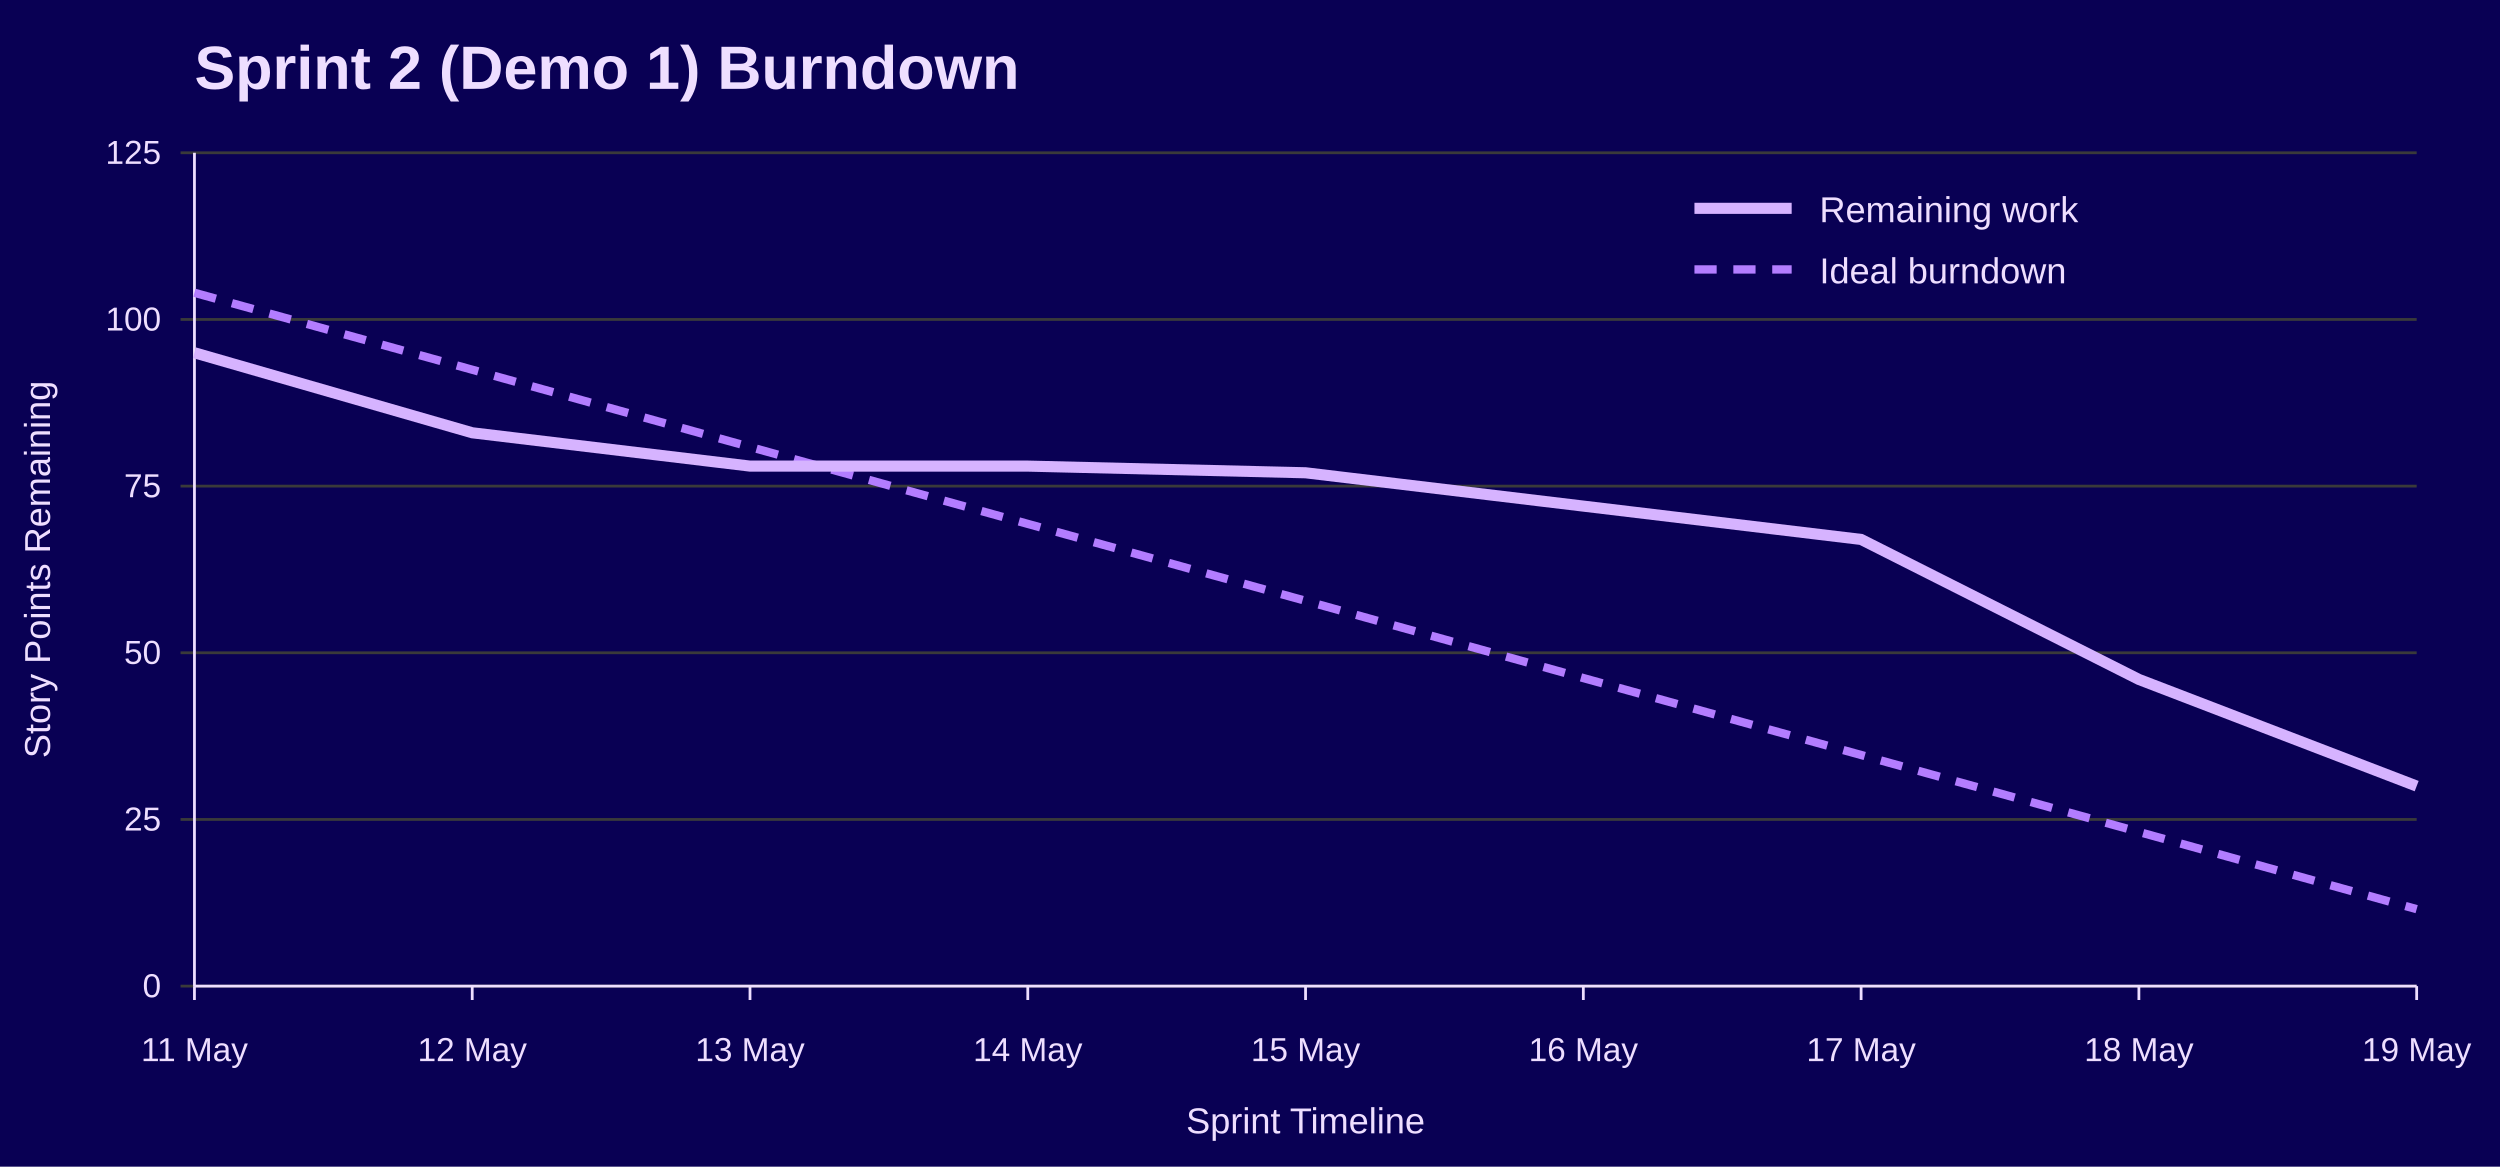
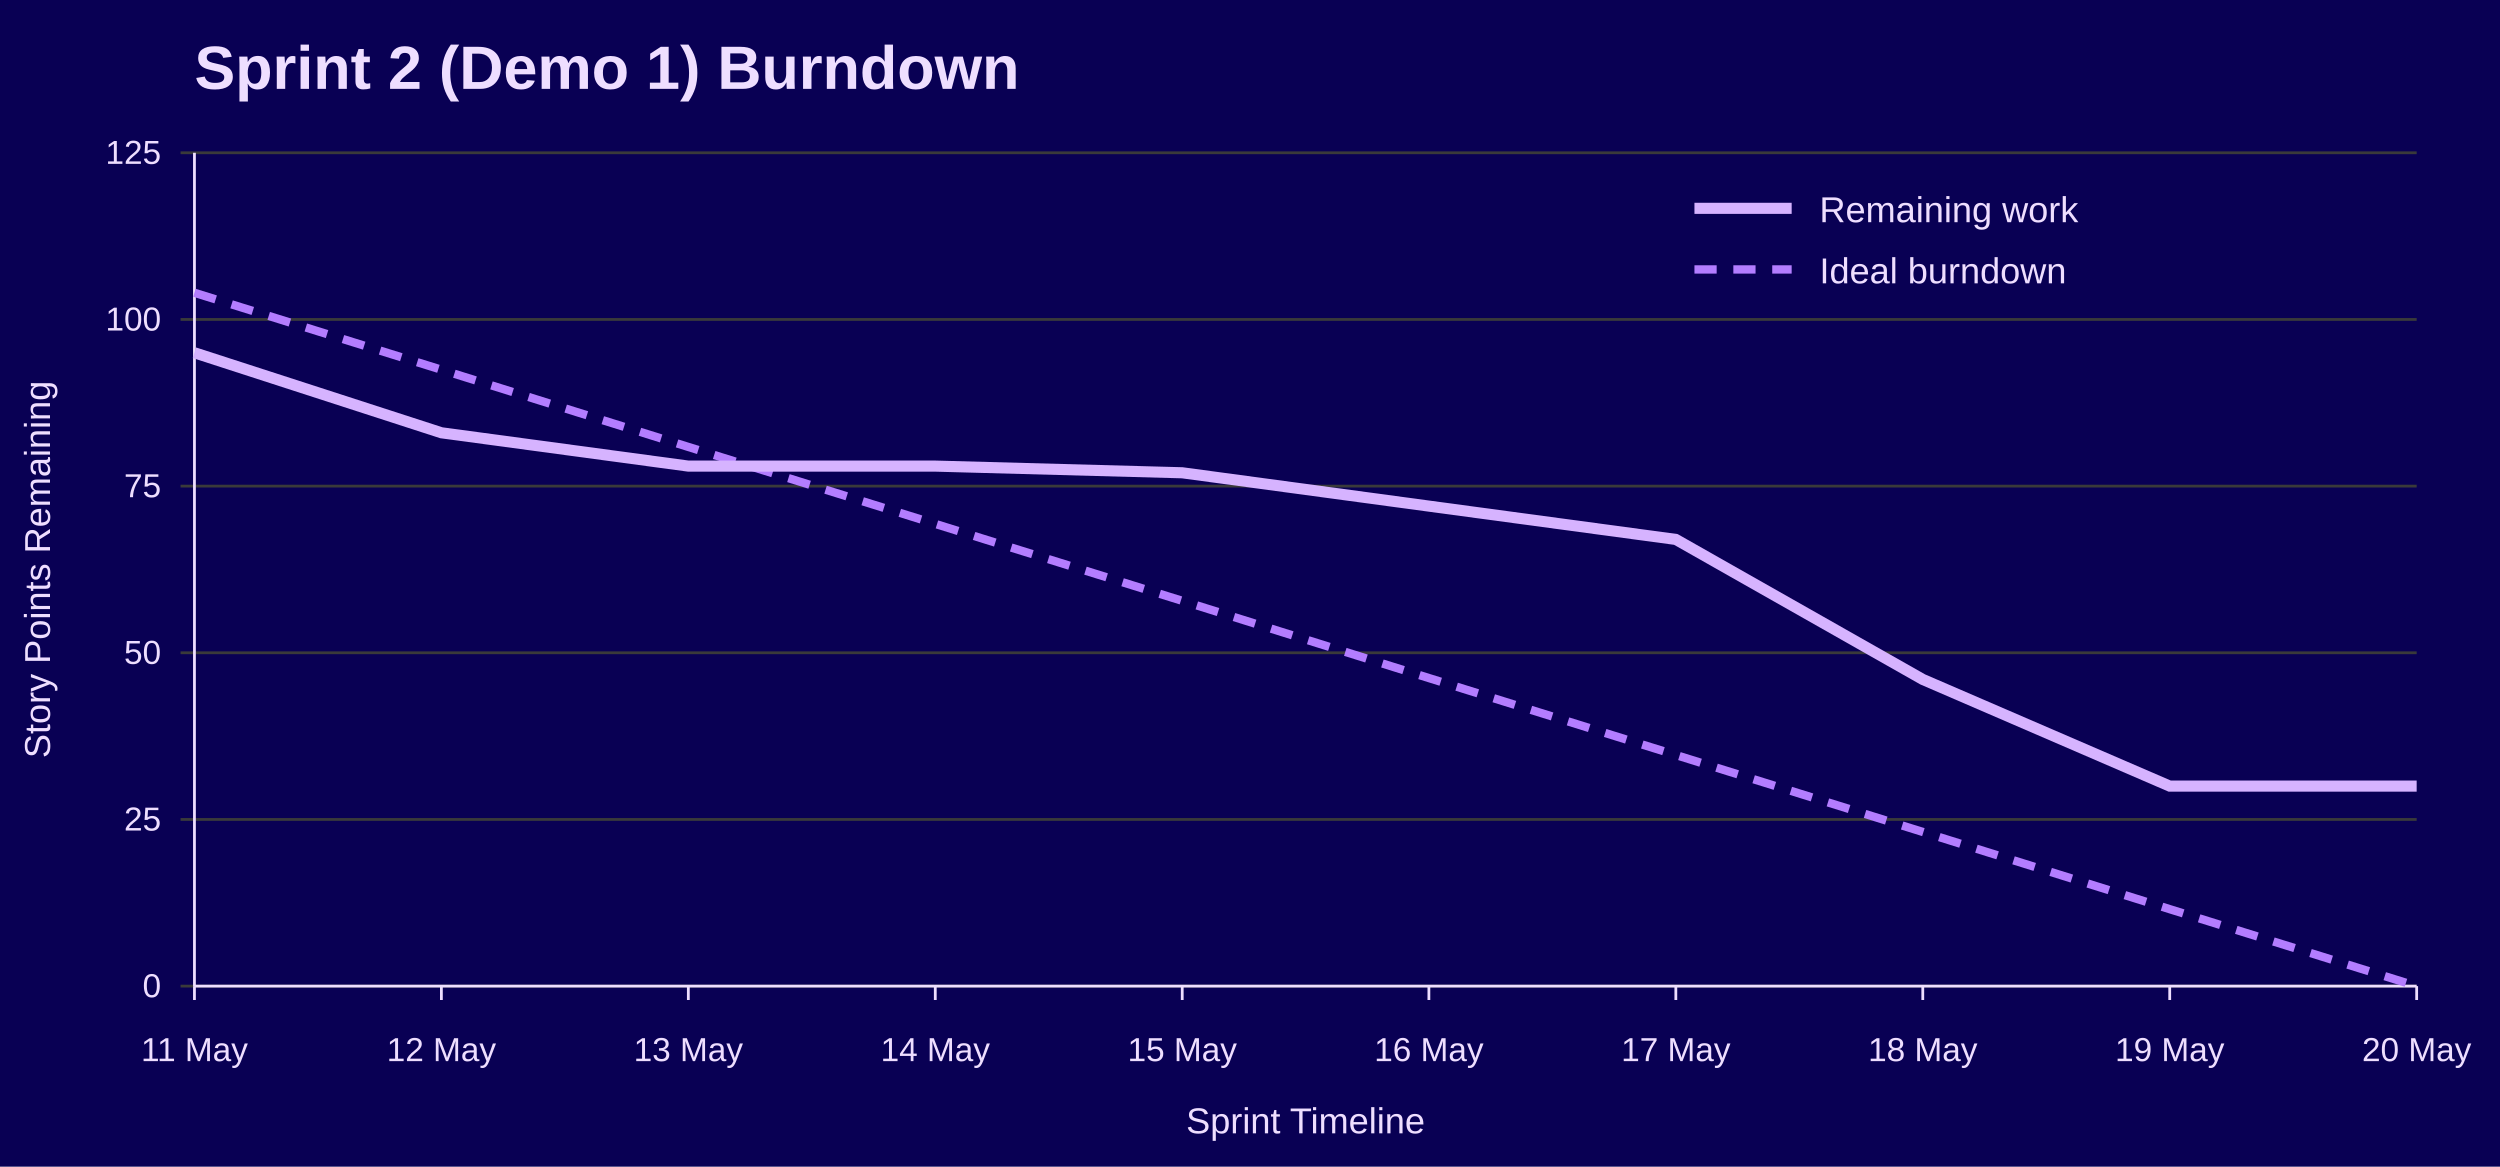
<svg xmlns="http://www.w3.org/2000/svg" width="900" height="420" viewBox="0 0 900 420" role="img" aria-labelledby="title desc">
  <rect width="100%" height="100%" fill="#090054" />
  <text x="70" y="32" font-family="Jost, Arial, Helvetica, sans-serif" font-size="22" font-weight="700" fill="#EEDEFF">Sprint 2 (Demo 1) Burndown</text>
  <line x1="65" y1="355.0" x2="870" y2="355.0" stroke="#3A3A3A" />
  <text x="58" y="359.0" font-family="Overpass, Arial, Helvetica, sans-serif" font-size="12" text-anchor="end" fill="#EEDEFF">0</text>
  <line x1="65" y1="295.0" x2="870" y2="295.0" stroke="#3A3A3A" />
  <text x="58" y="299.0" font-family="Overpass, Arial, Helvetica, sans-serif" font-size="12" text-anchor="end" fill="#EEDEFF">25</text>
  <line x1="65" y1="235.0" x2="870" y2="235.0" stroke="#3A3A3A" />
  <text x="58" y="239.0" font-family="Overpass, Arial, Helvetica, sans-serif" font-size="12" text-anchor="end" fill="#EEDEFF">50</text>
  <line x1="65" y1="175.0" x2="870" y2="175.0" stroke="#3A3A3A" />
  <text x="58" y="179.0" font-family="Overpass, Arial, Helvetica, sans-serif" font-size="12" text-anchor="end" fill="#EEDEFF">75</text>
  <line x1="65" y1="115.0" x2="870" y2="115.0" stroke="#3A3A3A" />
  <text x="58" y="119.0" font-family="Overpass, Arial, Helvetica, sans-serif" font-size="12" text-anchor="end" fill="#EEDEFF">100</text>
  <line x1="65" y1="55.0" x2="870" y2="55.0" stroke="#3A3A3A" />
  <text x="58" y="59.0" font-family="Overpass, Arial, Helvetica, sans-serif" font-size="12" text-anchor="end" fill="#EEDEFF">125</text>
  <line x1="70.0" y1="355" x2="70.0" y2="360" stroke="#EEDEFF" />
  <text x="70.0" y="382" font-family="Overpass, Arial, Helvetica, sans-serif" font-size="12" text-anchor="middle" fill="#EEDEFF">11 May</text>
-   <line x1="170.0" y1="355" x2="170.0" y2="360" stroke="#EEDEFF" />
-   <text x="170.0" y="382" font-family="Overpass, Arial, Helvetica, sans-serif" font-size="12" text-anchor="middle" fill="#EEDEFF">12 May</text>
-   <line x1="270.0" y1="355" x2="270.0" y2="360" stroke="#EEDEFF" />
-   <text x="270.0" y="382" font-family="Overpass, Arial, Helvetica, sans-serif" font-size="12" text-anchor="middle" fill="#EEDEFF">13 May</text>
-   <line x1="370.0" y1="355" x2="370.0" y2="360" stroke="#EEDEFF" />
-   <text x="370.0" y="382" font-family="Overpass, Arial, Helvetica, sans-serif" font-size="12" text-anchor="middle" fill="#EEDEFF">14 May</text>
-   <line x1="470.0" y1="355" x2="470.0" y2="360" stroke="#EEDEFF" />
-   <text x="470.0" y="382" font-family="Overpass, Arial, Helvetica, sans-serif" font-size="12" text-anchor="middle" fill="#EEDEFF">15 May</text>
-   <line x1="570.0" y1="355" x2="570.0" y2="360" stroke="#EEDEFF" />
-   <text x="570.0" y="382" font-family="Overpass, Arial, Helvetica, sans-serif" font-size="12" text-anchor="middle" fill="#EEDEFF">16 May</text>
-   <line x1="670.0" y1="355" x2="670.0" y2="360" stroke="#EEDEFF" />
-   <text x="670.0" y="382" font-family="Overpass, Arial, Helvetica, sans-serif" font-size="12" text-anchor="middle" fill="#EEDEFF">17 May</text>
-   <line x1="770.0" y1="355" x2="770.0" y2="360" stroke="#EEDEFF" />
-   <text x="770.0" y="382" font-family="Overpass, Arial, Helvetica, sans-serif" font-size="12" text-anchor="middle" fill="#EEDEFF">18 May</text>
+   <line x1="158.9" y1="355" x2="158.9" y2="360" stroke="#EEDEFF" />
+   <text x="158.9" y="382" font-family="Overpass, Arial, Helvetica, sans-serif" font-size="12" text-anchor="middle" fill="#EEDEFF">12 May</text>
+   <line x1="247.8" y1="355" x2="247.8" y2="360" stroke="#EEDEFF" />
+   <text x="247.8" y="382" font-family="Overpass, Arial, Helvetica, sans-serif" font-size="12" text-anchor="middle" fill="#EEDEFF">13 May</text>
+   <line x1="336.7" y1="355" x2="336.7" y2="360" stroke="#EEDEFF" />
+   <text x="336.7" y="382" font-family="Overpass, Arial, Helvetica, sans-serif" font-size="12" text-anchor="middle" fill="#EEDEFF">14 May</text>
+   <line x1="425.6" y1="355" x2="425.6" y2="360" stroke="#EEDEFF" />
+   <text x="425.6" y="382" font-family="Overpass, Arial, Helvetica, sans-serif" font-size="12" text-anchor="middle" fill="#EEDEFF">15 May</text>
+   <line x1="514.4" y1="355" x2="514.4" y2="360" stroke="#EEDEFF" />
+   <text x="514.4" y="382" font-family="Overpass, Arial, Helvetica, sans-serif" font-size="12" text-anchor="middle" fill="#EEDEFF">16 May</text>
+   <line x1="603.3" y1="355" x2="603.3" y2="360" stroke="#EEDEFF" />
+   <text x="603.3" y="382" font-family="Overpass, Arial, Helvetica, sans-serif" font-size="12" text-anchor="middle" fill="#EEDEFF">17 May</text>
+   <line x1="692.2" y1="355" x2="692.2" y2="360" stroke="#EEDEFF" />
+   <text x="692.2" y="382" font-family="Overpass, Arial, Helvetica, sans-serif" font-size="12" text-anchor="middle" fill="#EEDEFF">18 May</text>
+   <line x1="781.1" y1="355" x2="781.1" y2="360" stroke="#EEDEFF" />
+   <text x="781.1" y="382" font-family="Overpass, Arial, Helvetica, sans-serif" font-size="12" text-anchor="middle" fill="#EEDEFF">19 May</text>
  <line x1="870.0" y1="355" x2="870.0" y2="360" stroke="#EEDEFF" />
-   <text x="870.0" y="382" font-family="Overpass, Arial, Helvetica, sans-serif" font-size="12" text-anchor="middle" fill="#EEDEFF">19 May</text>
+   <text x="870.0" y="382" font-family="Overpass, Arial, Helvetica, sans-serif" font-size="12" text-anchor="middle" fill="#EEDEFF">20 May</text>
  <line x1="70" y1="55" x2="70" y2="355" stroke="#EEDEFF" />
  <line x1="70" y1="355" x2="870" y2="355" stroke="#EEDEFF" />
  <text x="18" y="205.0" font-family="Overpass, Arial, Helvetica, sans-serif" font-size="13" text-anchor="middle" transform="rotate(-90 18 205.0)" fill="#EEDEFF">Story Points Remaining</text>
  <text x="470.0" y="408" font-family="Overpass, Arial, Helvetica, sans-serif" font-size="13" text-anchor="middle" fill="#EEDEFF">Sprint Timeline</text>
-   <polyline points="70.0,105.4 170.0,133.1 270.0,160.9 370.0,188.6 470.0,216.3 570.0,244.1 670.0,271.8 770.0,299.5 870.0,327.3" fill="none" stroke="#B37DFF" stroke-width="3" stroke-dasharray="8 6" />
-   <polyline points="70.0,127.0 170.0,155.8 270.0,167.8 370.0,167.8 470.0,170.2 570.0,182.2 670.0,194.2 770.0,244.6 870.0,283.0" fill="none" stroke="#D6B3FF" stroke-width="4" />
+   <polyline points="70.0,105.4 158.9,133.1 247.8,160.9 336.7,188.6 425.6,216.3 514.4,244.1 603.3,271.8 692.2,299.5 781.1,327.3 870.0,355.0" fill="none" stroke="#B37DFF" stroke-width="3" stroke-dasharray="8 6" />
+   <polyline points="70.0,127.0 158.9,155.8 247.8,167.8 336.7,167.8 425.6,170.2 514.4,182.2 603.3,194.2 692.2,244.6 781.1,283.0 870.0,283.0" fill="none" stroke="#D6B3FF" stroke-width="4" />
  <line x1="610" y1="75" x2="645" y2="75" stroke="#D6B3FF" stroke-width="4" />
  <text x="655" y="80" font-family="Overpass, Arial, Helvetica, sans-serif" font-size="13" fill="#EEDEFF">Remaining work</text>
  <line x1="610" y1="97" x2="645" y2="97" stroke="#B37DFF" stroke-width="3" stroke-dasharray="8 6" />
  <text x="655" y="102" font-family="Overpass, Arial, Helvetica, sans-serif" font-size="13" fill="#EEDEFF">Ideal burndown</text>
</svg>
